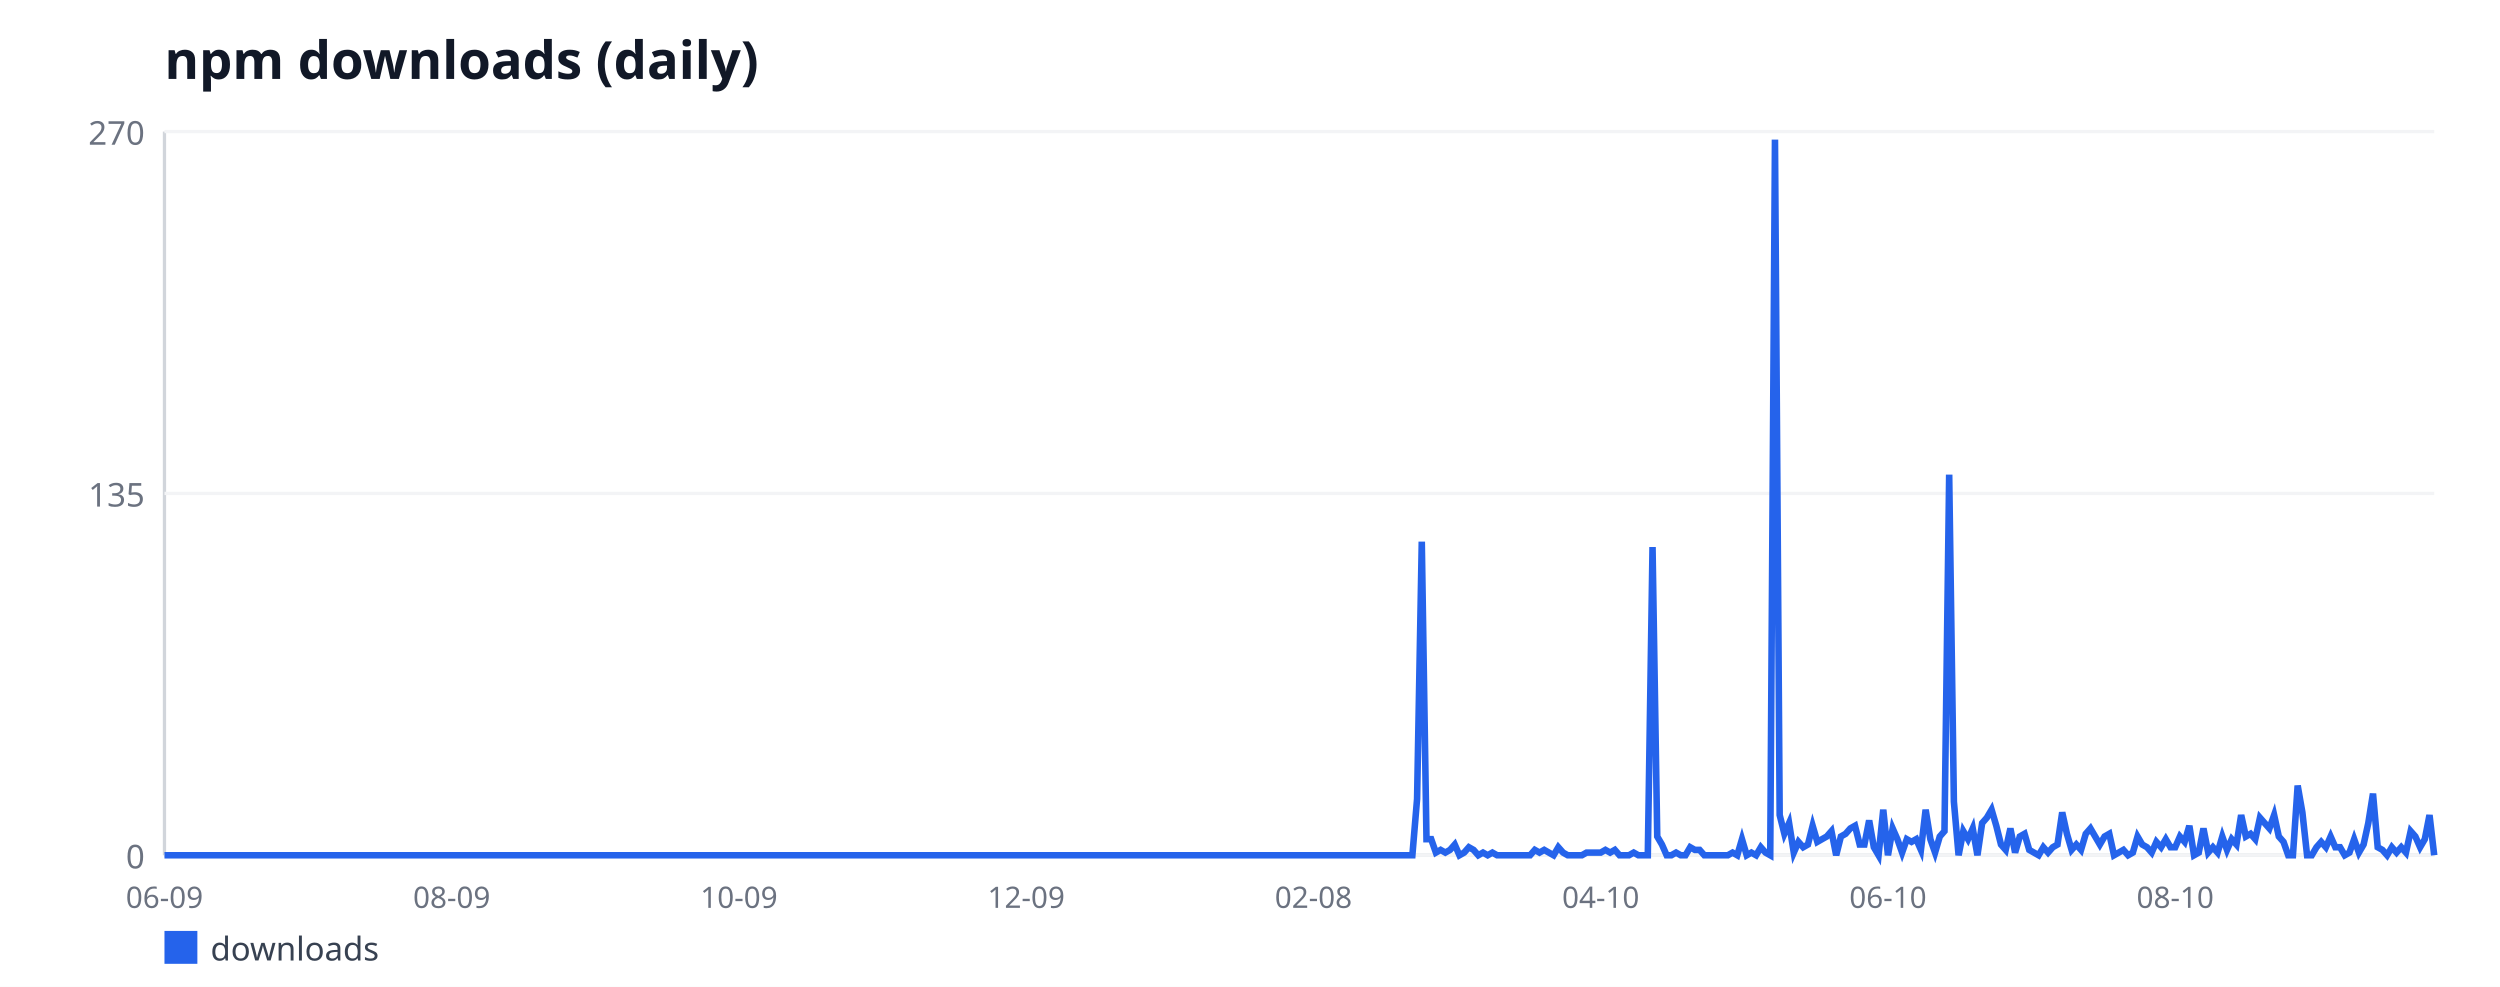
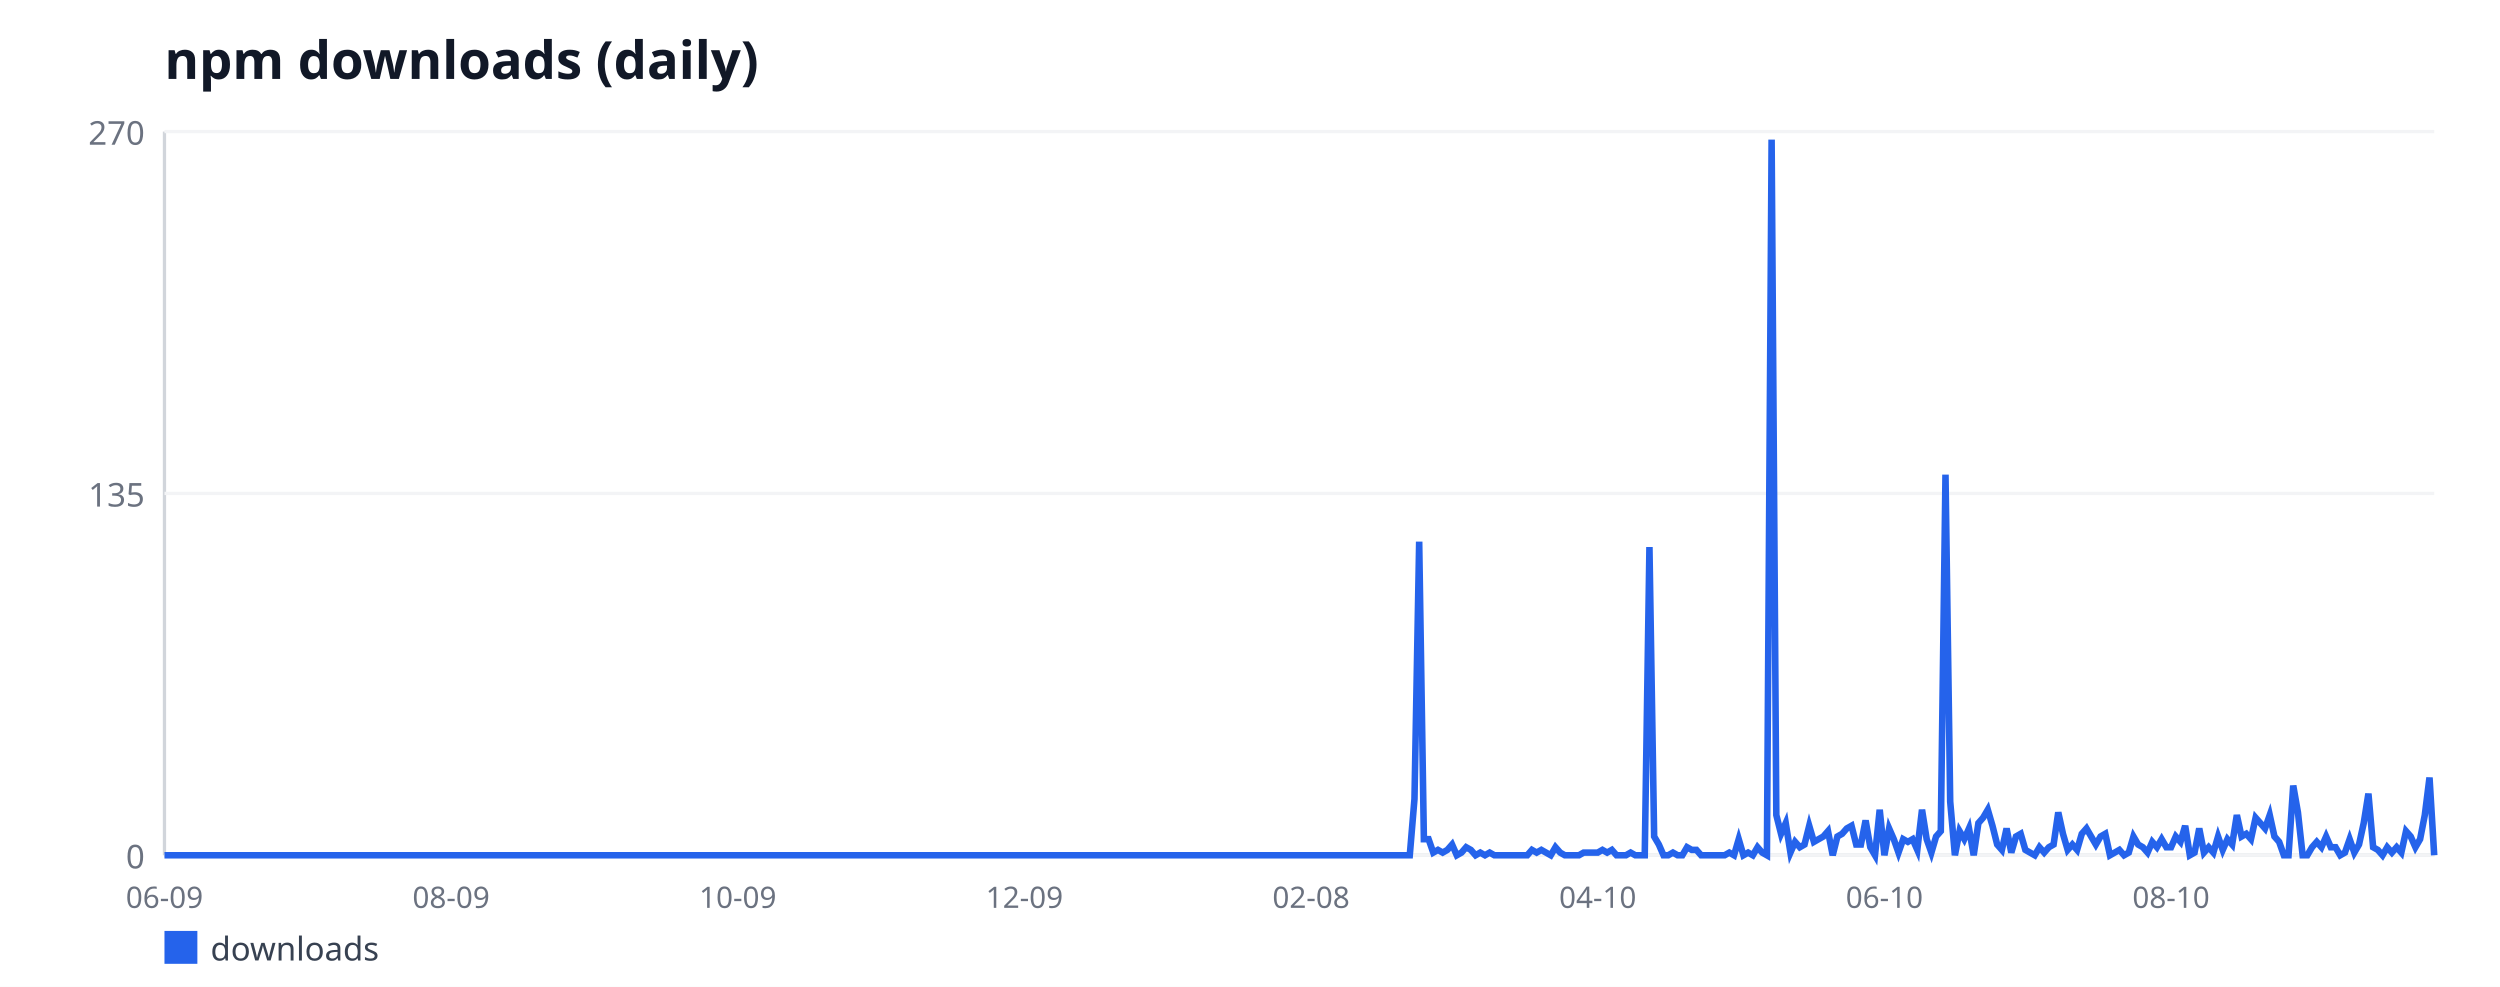
<svg xmlns="http://www.w3.org/2000/svg" width="760" height="300" viewBox="0 0 760 300" font-family="sans-serif">
  <rect width="760" height="300" fill="#ffffff" />
  <text x="50" y="24" font-size="16" font-weight="bold" fill="#111827">npm downloads (daily)</text>
  <line x1="50" y1="40" x2="50" y2="260" stroke="#d1d5db" stroke-width="1" />
  <line x1="50" y1="260" x2="740" y2="260" stroke="#d1d5db" stroke-width="1" />
  <line x1="50" y1="260" x2="740" y2="260" stroke="#f3f4f6" stroke-width="1" />
  <text x="44" y="264" font-size="10" fill="#6b7280" text-anchor="end">0</text>
  <line x1="50" y1="150" x2="740" y2="150" stroke="#f3f4f6" stroke-width="1" />
  <text x="44" y="154" font-size="10" fill="#6b7280" text-anchor="end">135</text>
  <line x1="50" y1="40" x2="740" y2="40" stroke="#f3f4f6" stroke-width="1" />
  <text x="44" y="44" font-size="10" fill="#6b7280" text-anchor="end">270</text>
  <text x="50" y="276" font-size="9" fill="#6b7280" text-anchor="middle">06-09</text>
-   <text x="137.32" y="276" font-size="9" fill="#6b7280" text-anchor="middle">08-09</text>
-   <text x="224.65" y="276" font-size="9" fill="#6b7280" text-anchor="middle">10-09</text>
-   <text x="311.97" y="276" font-size="9" fill="#6b7280" text-anchor="middle">12-09</text>
-   <text x="399.29" y="276" font-size="9" fill="#6b7280" text-anchor="middle">02-08</text>
-   <text x="486.62" y="276" font-size="9" fill="#6b7280" text-anchor="middle">04-10</text>
-   <text x="573.94" y="276" font-size="9" fill="#6b7280" text-anchor="middle">06-10</text>
-   <text x="661.27" y="276" font-size="9" fill="#6b7280" text-anchor="middle">08-10</text>
-   <polyline fill="none" stroke="#2563eb" stroke-width="2" points="50,260 51.43,260 52.86,260 54.29,260 55.73,260 57.16,260 58.59,260 60.02,260 61.45,260 62.88,260 64.32,260 65.75,260 67.18,260 68.61,260 70.04,260 71.47,260 72.9,260 74.34,260 75.77,260 77.2,260 78.63,260 80.06,260 81.49,260 82.93,260 84.36,260 85.79,260 87.22,260 88.65,260 90.08,260 91.51,260 92.95,260 94.38,260 95.81,260 97.24,260 98.67,260 100.1,260 101.54,260 102.97,260 104.4,260 105.83,260 107.26,260 108.69,260 110.12,260 111.56,260 112.99,260 114.42,260 115.85,260 117.28,260 118.71,260 120.15,260 121.58,260 123.01,260 124.44,260 125.87,260 127.3,260 128.73,260 130.17,260 131.6,260 133.03,260 134.46,260 135.89,260 137.32,260 138.76,260 140.19,260 141.62,260 143.05,260 144.48,260 145.91,260 147.34,260 148.78,260 150.21,260 151.64,260 153.07,260 154.5,260 155.93,260 157.37,260 158.8,260 160.23,260 161.66,260 163.09,260 164.52,260 165.95,260 167.39,260 168.82,260 170.25,260 171.68,260 173.11,260 174.54,260 175.98,260 177.41,260 178.84,260 180.27,260 181.7,260 183.13,260 184.56,260 186,260 187.43,260 188.86,260 190.29,260 191.72,260 193.15,260 194.59,260 196.02,260 197.45,260 198.88,260 200.31,260 201.74,260 203.17,260 204.61,260 206.04,260 207.47,260 208.9,260 210.33,260 211.76,260 213.2,260 214.63,260 216.06,260 217.49,260 218.92,260 220.35,260 221.78,260 223.22,260 224.65,260 226.08,260 227.51,260 228.94,260 230.37,260 231.8,260 233.24,260 234.67,260 236.1,260 237.53,260 238.96,260 240.39,260 241.83,260 243.26,260 244.69,260 246.12,260 247.55,260 248.98,260 250.41,260 251.85,260 253.28,260 254.71,260 256.14,260 257.57,260 259,260 260.44,260 261.87,260 263.3,260 264.73,260 266.16,260 267.59,260 269.02,260 270.46,260 271.89,260 273.32,260 274.75,260 276.18,260 277.61,260 279.05,260 280.48,260 281.91,260 283.34,260 284.77,260 286.2,260 287.63,260 289.07,260 290.5,260 291.93,260 293.36,260 294.79,260 296.22,260 297.66,260 299.09,260 300.52,260 301.95,260 303.38,260 304.81,260 306.24,260 307.68,260 309.11,260 310.54,260 311.97,260 313.4,260 314.83,260 316.27,260 317.7,260 319.13,260 320.56,260 321.99,260 323.42,260 324.85,260 326.29,260 327.72,260 329.15,260 330.58,260 332.01,260 333.44,260 334.88,260 336.31,260 337.74,260 339.17,260 340.6,260 342.03,260 343.46,260 344.9,260 346.33,260 347.76,260 349.19,260 350.62,260 352.05,260 353.49,260 354.92,260 356.35,260 357.78,260 359.21,260 360.64,260 362.07,260 363.51,260 364.94,260 366.37,260 367.8,260 369.23,260 370.66,260 372.1,260 373.53,260 374.96,260 376.39,260 377.82,260 379.25,260 380.68,260 382.12,260 383.55,260 384.98,260 386.41,260 387.84,260 389.27,260 390.71,260 392.14,260 393.57,260 395,260 396.43,260 397.86,260 399.29,260 400.73,260 402.16,260 403.59,260 405.02,260 406.45,260 407.88,260 409.32,260 410.75,260 412.18,260 413.61,260 415.04,260 416.47,260 417.9,260 419.34,260 420.77,260 422.2,260 423.63,260 425.06,260 426.49,260 427.93,260 429.36,260 430.79,242.89 432.22,164.67 433.65,255.11 435.08,255.11 436.51,259.19 437.95,258.37 439.38,259.19 440.81,258.37 442.24,256.74 443.67,260 445.1,259.19 446.54,257.56 447.97,258.37 449.4,260 450.83,259.19 452.26,260 453.69,259.19 455.12,260 456.56,260 457.99,260 459.42,260 460.85,260 462.28,260 463.71,260 465.15,260 466.58,258.37 468.01,259.19 469.44,258.37 470.87,259.19 472.3,260 473.73,257.56 475.17,259.19 476.6,260 478.03,260 479.46,260 480.89,260 482.32,259.19 483.76,259.19 485.19,259.19 486.62,259.19 488.05,258.37 489.48,259.19 490.91,258.37 492.34,260 493.78,260 495.21,260 496.64,259.19 498.07,260 499.5,260 500.93,260 502.37,166.3 503.8,254.3 505.23,256.74 506.66,260 508.09,260 509.52,259.19 510.95,260 512.39,260 513.82,257.56 515.25,258.37 516.68,258.37 518.11,260 519.54,260 520.98,260 522.41,260 523.84,260 525.27,260 526.7,259.19 528.13,260 529.56,255.11 531,260 532.43,259.19 533.86,260 535.29,257.56 536.72,259.19 538.15,260 539.59,42.44 541.02,247.78 542.45,253.48 543.88,250.22 545.31,259.19 546.74,255.93 548.17,257.56 549.61,256.74 551.04,251.04 552.47,255.93 553.9,255.11 555.33,254.3 556.76,252.67 558.2,260 559.63,254.3 561.06,253.48 562.49,251.85 563.92,251.04 565.35,256.74 566.78,256.74 568.22,249.41 569.65,257.56 571.08,260 572.51,246.15 573.94,260 575.37,251.85 576.8,255.11 578.24,259.19 579.67,255.11 581.1,255.93 582.53,255.11 583.96,258.37 585.39,246.15 586.83,255.11 588.26,259.19 589.69,254.3 591.12,252.67 592.55,144.3 593.98,243.7 595.41,260 596.85,252.67 598.28,255.11 599.71,251.85 601.14,260 602.57,250.22 604,248.59 605.44,246.15 606.87,251.04 608.3,256.74 609.73,258.37 611.16,251.85 612.59,259.19 614.02,254.3 615.46,253.48 616.89,258.37 618.32,259.19 619.75,260 621.18,257.56 622.61,259.19 624.05,257.56 625.48,256.74 626.91,246.96 628.34,253.48 629.77,258.37 631.2,256.74 632.63,258.37 634.07,253.48 635.5,251.85 636.93,254.3 638.36,256.74 639.79,254.3 641.22,253.48 642.66,260 644.09,259.19 645.52,258.37 646.95,260 648.38,259.19 649.81,254.3 651.24,256.74 652.68,257.56 654.11,259.19 655.54,255.93 656.97,257.56 658.4,255.11 659.83,257.56 661.27,257.56 662.7,254.3 664.13,255.93 665.56,251.04 666.99,260 668.42,259.19 669.85,251.85 671.29,259.19 672.72,257.56 674.15,259.19 675.58,254.3 677.01,258.37 678.44,255.11 679.88,256.74 681.31,247.78 682.74,254.3 684.17,253.48 685.6,255.11 687.03,248.59 688.46,250.22 689.9,251.85 691.33,247.78 692.76,254.3 694.19,255.93 695.62,260 697.05,260 698.49,238.81 699.92,246.96 701.35,260 702.78,260 704.21,257.56 705.64,255.93 707.07,257.56 708.51,254.3 709.94,257.56 711.37,257.56 712.8,260 714.23,259.19 715.66,255.11 717.1,259.19 718.53,256.74 719.96,250.22 721.39,241.26 722.82,257.56 724.25,258.37 725.68,260 727.12,257.56 728.55,259.19 729.98,257.56 731.41,259.19 732.84,252.67 734.27,254.3 735.71,257.56 737.14,255.11 738.57,247.78 740,260" />
+   <text x="137.14" y="276" font-size="9" fill="#6b7280" text-anchor="middle">08-09</text>
+   <text x="224.29" y="276" font-size="9" fill="#6b7280" text-anchor="middle">10-09</text>
+   <text x="311.43" y="276" font-size="9" fill="#6b7280" text-anchor="middle">12-09</text>
+   <text x="398.57" y="276" font-size="9" fill="#6b7280" text-anchor="middle">02-08</text>
+   <text x="485.71" y="276" font-size="9" fill="#6b7280" text-anchor="middle">04-10</text>
+   <text x="572.86" y="276" font-size="9" fill="#6b7280" text-anchor="middle">06-10</text>
+   <text x="660" y="276" font-size="9" fill="#6b7280" text-anchor="middle">08-10</text>
+   <polyline fill="none" stroke="#2563eb" stroke-width="2" points="50,260 51.43,260 52.86,260 54.29,260 55.71,260 57.14,260 58.57,260 60,260 61.43,260 62.86,260 64.29,260 65.71,260 67.14,260 68.57,260 70,260 71.43,260 72.86,260 74.29,260 75.71,260 77.14,260 78.57,260 80,260 81.43,260 82.86,260 84.29,260 85.71,260 87.14,260 88.57,260 90,260 91.43,260 92.86,260 94.29,260 95.71,260 97.14,260 98.57,260 100,260 101.43,260 102.86,260 104.29,260 105.71,260 107.14,260 108.57,260 110,260 111.43,260 112.86,260 114.29,260 115.71,260 117.14,260 118.57,260 120,260 121.43,260 122.86,260 124.29,260 125.71,260 127.14,260 128.57,260 130,260 131.43,260 132.86,260 134.29,260 135.71,260 137.14,260 138.57,260 140,260 141.43,260 142.86,260 144.29,260 145.71,260 147.14,260 148.57,260 150,260 151.43,260 152.86,260 154.29,260 155.71,260 157.14,260 158.57,260 160,260 161.43,260 162.86,260 164.29,260 165.71,260 167.14,260 168.57,260 170,260 171.43,260 172.86,260 174.29,260 175.71,260 177.14,260 178.57,260 180,260 181.43,260 182.86,260 184.29,260 185.71,260 187.14,260 188.57,260 190,260 191.43,260 192.86,260 194.29,260 195.71,260 197.14,260 198.57,260 200,260 201.43,260 202.86,260 204.29,260 205.71,260 207.14,260 208.57,260 210,260 211.43,260 212.86,260 214.29,260 215.71,260 217.14,260 218.57,260 220,260 221.43,260 222.86,260 224.29,260 225.71,260 227.14,260 228.57,260 230,260 231.43,260 232.86,260 234.29,260 235.71,260 237.14,260 238.57,260 240,260 241.43,260 242.86,260 244.29,260 245.71,260 247.14,260 248.57,260 250,260 251.43,260 252.86,260 254.29,260 255.71,260 257.14,260 258.57,260 260,260 261.43,260 262.86,260 264.29,260 265.71,260 267.14,260 268.57,260 270,260 271.43,260 272.86,260 274.29,260 275.71,260 277.14,260 278.57,260 280,260 281.43,260 282.86,260 284.29,260 285.71,260 287.14,260 288.57,260 290,260 291.43,260 292.86,260 294.29,260 295.71,260 297.14,260 298.57,260 300,260 301.43,260 302.86,260 304.29,260 305.71,260 307.14,260 308.57,260 310,260 311.43,260 312.86,260 314.29,260 315.71,260 317.14,260 318.57,260 320,260 321.43,260 322.86,260 324.29,260 325.71,260 327.14,260 328.57,260 330,260 331.43,260 332.86,260 334.29,260 335.71,260 337.14,260 338.57,260 340,260 341.43,260 342.86,260 344.29,260 345.71,260 347.14,260 348.57,260 350,260 351.43,260 352.86,260 354.29,260 355.71,260 357.14,260 358.57,260 360,260 361.43,260 362.86,260 364.29,260 365.71,260 367.14,260 368.57,260 370,260 371.43,260 372.86,260 374.29,260 375.71,260 377.14,260 378.57,260 380,260 381.43,260 382.86,260 384.29,260 385.71,260 387.14,260 388.57,260 390,260 391.43,260 392.86,260 394.29,260 395.71,260 397.14,260 398.57,260 400,260 401.43,260 402.86,260 404.29,260 405.71,260 407.14,260 408.57,260 410,260 411.43,260 412.86,260 414.29,260 415.71,260 417.14,260 418.57,260 420,260 421.43,260 422.86,260 424.29,260 425.71,260 427.14,260 428.57,260 430,242.89 431.43,164.67 432.86,255.11 434.29,255.11 435.71,259.19 437.14,258.37 438.57,259.19 440,258.37 441.43,256.74 442.86,260 444.29,259.19 445.71,257.56 447.14,258.37 448.57,260 450,259.19 451.43,260 452.86,259.19 454.29,260 455.71,260 457.14,260 458.57,260 460,260 461.43,260 462.86,260 464.29,260 465.71,258.37 467.14,259.19 468.57,258.37 470,259.19 471.43,260 472.86,257.56 474.29,259.19 475.71,260 477.14,260 478.57,260 480,260 481.43,259.19 482.86,259.19 484.29,259.19 485.71,259.19 487.14,258.37 488.57,259.19 490,258.37 491.43,260 492.86,260 494.29,260 495.71,259.19 497.14,260 498.57,260 500,260 501.43,166.3 502.86,254.3 504.29,256.74 505.71,260 507.14,260 508.57,259.19 510,260 511.43,260 512.86,257.56 514.29,258.37 515.71,258.37 517.14,260 518.57,260 520,260 521.43,260 522.86,260 524.29,260 525.71,259.19 527.14,260 528.57,255.11 530,260 531.43,259.19 532.86,260 534.29,257.56 535.71,259.19 537.14,260 538.57,42.44 540,247.78 541.43,253.48 542.86,250.22 544.29,259.19 545.71,255.93 547.14,257.56 548.57,256.74 550,251.04 551.43,255.93 552.86,255.11 554.29,254.3 555.71,252.67 557.14,260 558.57,254.3 560,253.48 561.43,251.85 562.86,251.04 564.29,256.74 565.71,256.74 567.14,249.41 568.57,257.56 570,260 571.43,246.15 572.86,260 574.29,251.85 575.71,255.11 577.14,259.19 578.57,255.11 580,255.93 581.43,255.11 582.86,258.37 584.29,246.15 585.71,255.11 587.14,259.19 588.57,254.3 590,252.67 591.43,144.3 592.86,243.7 594.29,260 595.71,252.67 597.14,255.11 598.57,251.85 600,260 601.43,250.22 602.86,248.59 604.29,246.15 605.71,251.04 607.14,256.74 608.57,258.37 610,251.85 611.43,259.19 612.86,254.3 614.29,253.48 615.71,258.37 617.14,259.19 618.57,260 620,257.56 621.43,259.19 622.86,257.56 624.29,256.74 625.71,246.96 627.14,253.48 628.57,258.37 630,256.74 631.43,258.37 632.86,253.48 634.29,251.85 635.71,254.3 637.14,256.74 638.57,254.3 640,253.48 641.43,260 642.86,259.19 644.29,258.37 645.71,260 647.14,259.19 648.57,254.3 650,256.74 651.43,257.56 652.86,259.19 654.29,255.93 655.71,257.56 657.14,255.11 658.57,257.56 660,257.56 661.43,254.3 662.86,255.93 664.29,251.04 665.71,260 667.14,259.19 668.57,251.85 670,259.19 671.43,257.56 672.86,259.19 674.29,254.3 675.71,258.37 677.14,255.11 678.57,256.74 680,247.78 681.43,254.3 682.86,253.48 684.29,255.11 685.71,248.59 687.14,250.22 688.57,251.85 690,247.78 691.43,254.3 692.86,255.93 694.29,260 695.71,260 697.14,238.81 698.57,246.96 700,260 701.43,260 702.86,257.56 704.29,255.93 705.71,257.56 707.14,254.3 708.57,257.56 710,257.56 711.43,260 712.86,259.19 714.29,255.11 715.71,259.19 717.14,256.74 718.57,250.22 720,241.26 721.43,257.56 722.86,258.37 724.29,260 725.71,257.56 727.14,259.19 728.57,257.56 730,259.19 731.43,252.67 732.86,254.3 734.29,257.56 735.71,255.11 737.14,247.78 738.57,236.37 740,260" />
  <rect x="50" y="283" width="10" height="10" fill="#2563eb" />
  <text x="64" y="292" font-size="10" fill="#374151">downloads</text>
</svg>
